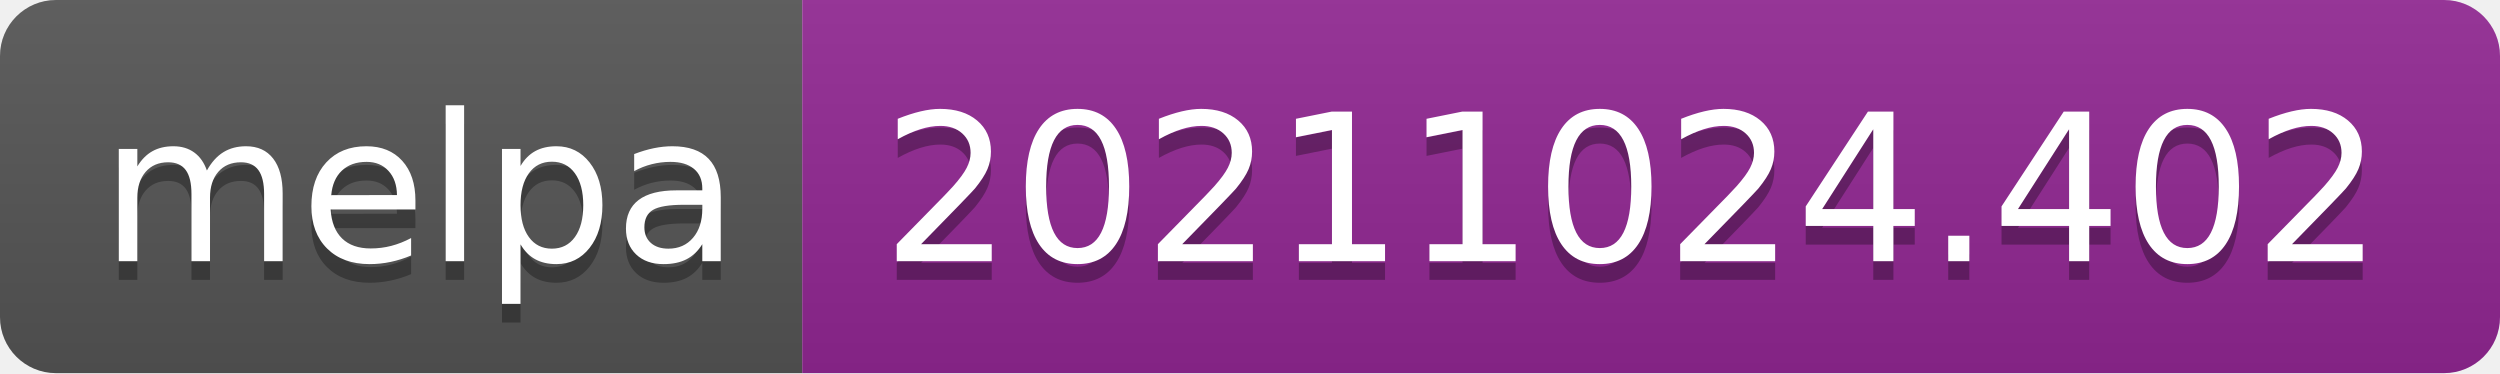
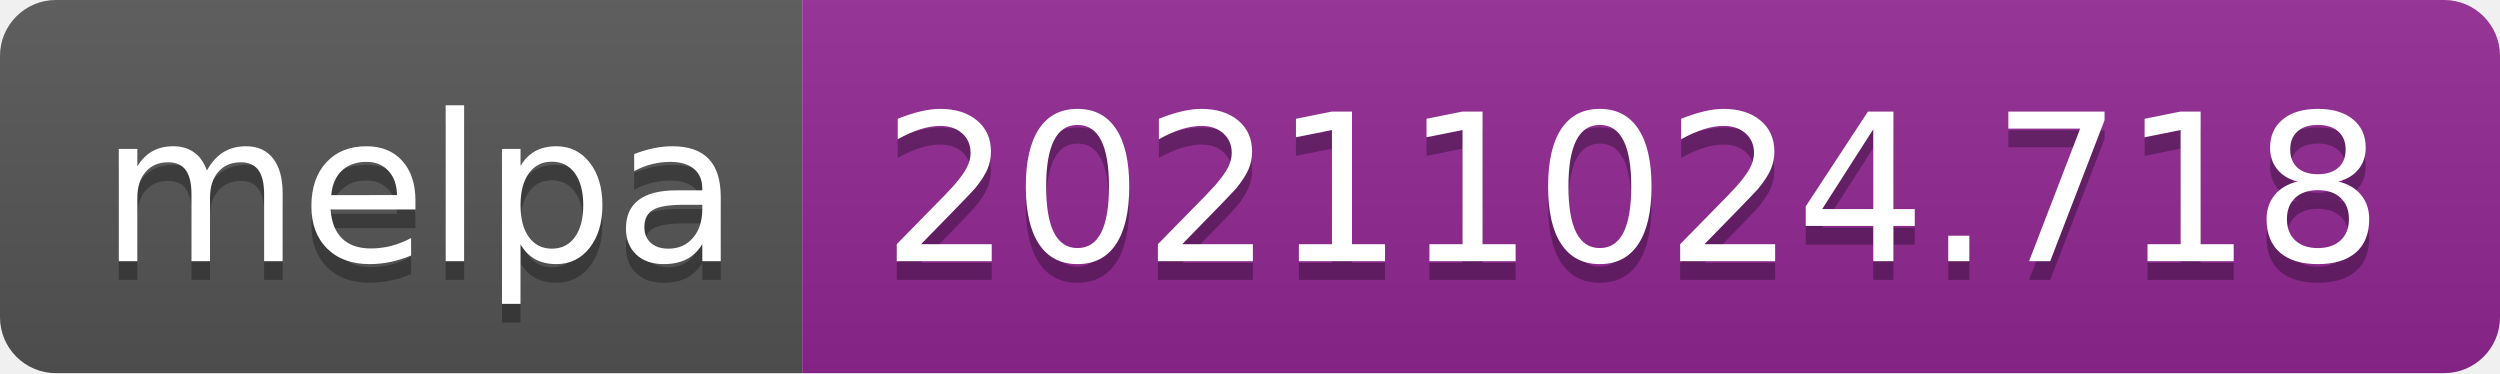
- <svg xmlns="http://www.w3.org/2000/svg" width="134" height="20" role="img" aria-label="melpa: 20211024.402">
+ <svg xmlns="http://www.w3.org/2000/svg" width="134" height="20" role="img" aria-label="melpa: 20211024.718">
  <linearGradient id="s" x2="0" y2="100%">
    <stop offset="0" stop-color="#bbb" stop-opacity=".1" />
    <stop offset="1" stop-opacity=".1" />
  </linearGradient>
  <clipPath id="r">
    <rect width="134" height="20" rx="3" fill="#fff" />
  </clipPath>
  <g clip-path="url(#r)">
    <rect width="43" height="20" fill="#555" />
    <rect x="43" width="91" height="20" fill="#922793" />
    <rect width="134" height="20" fill="url(#s)" />
  </g>
  <g fill="#fff" text-anchor="middle" font-family="Verdana,Geneva,DejaVu Sans,sans-serif" text-rendering="geometricPrecision" font-size="110">
    <text aria-hidden="true" x="225" y="150" fill="#010101" fill-opacity=".3" transform="scale(.1)" textLength="330">melpa</text>
    <text x="225" y="140" transform="scale(.1)" fill="#fff" textLength="330">melpa</text>
-     <text aria-hidden="true" x="875" y="150" fill="#010101" fill-opacity=".3" transform="scale(.1)" textLength="810">20211024.402</text>
-     <text x="875" y="140" transform="scale(.1)" fill="#fff" textLength="810">20211024.402</text>
+     <text aria-hidden="true" x="875" y="150" fill="#010101" fill-opacity=".3" transform="scale(.1)" textLength="810">20211024.718</text>
+     <text x="875" y="140" transform="scale(.1)" fill="#fff" textLength="810">20211024.718</text>
  </g>
</svg>
